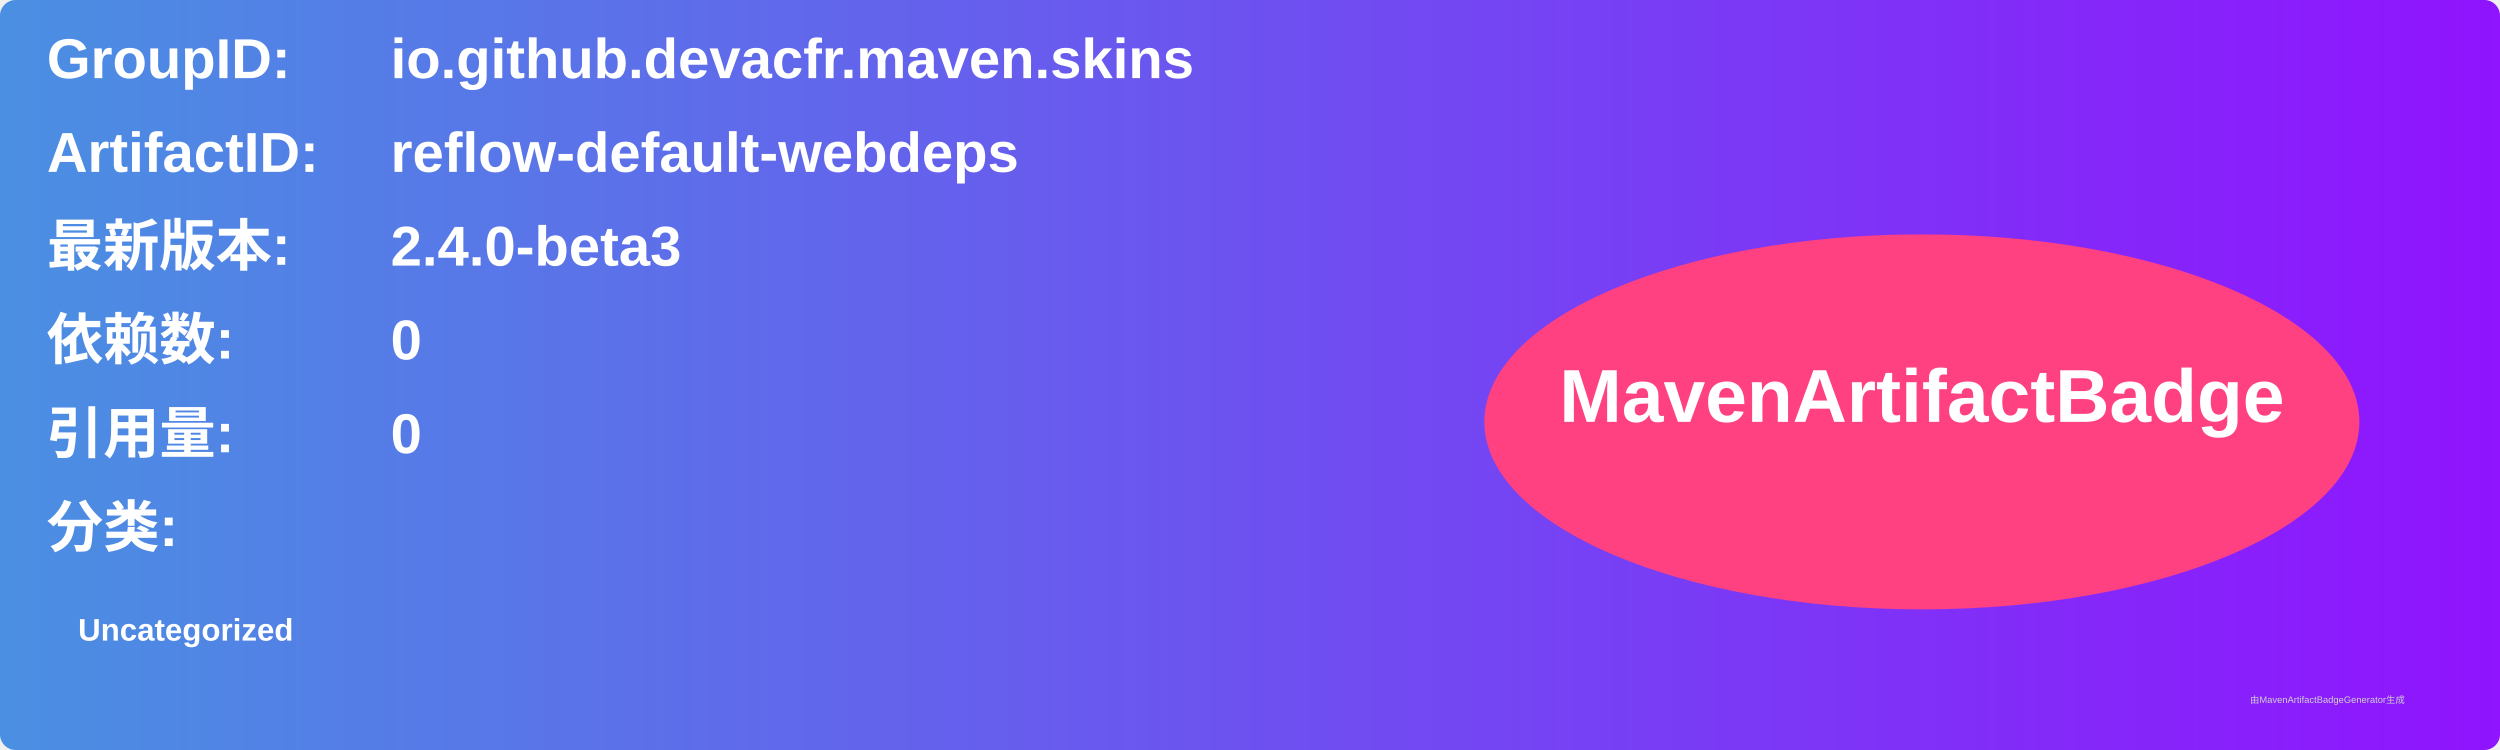
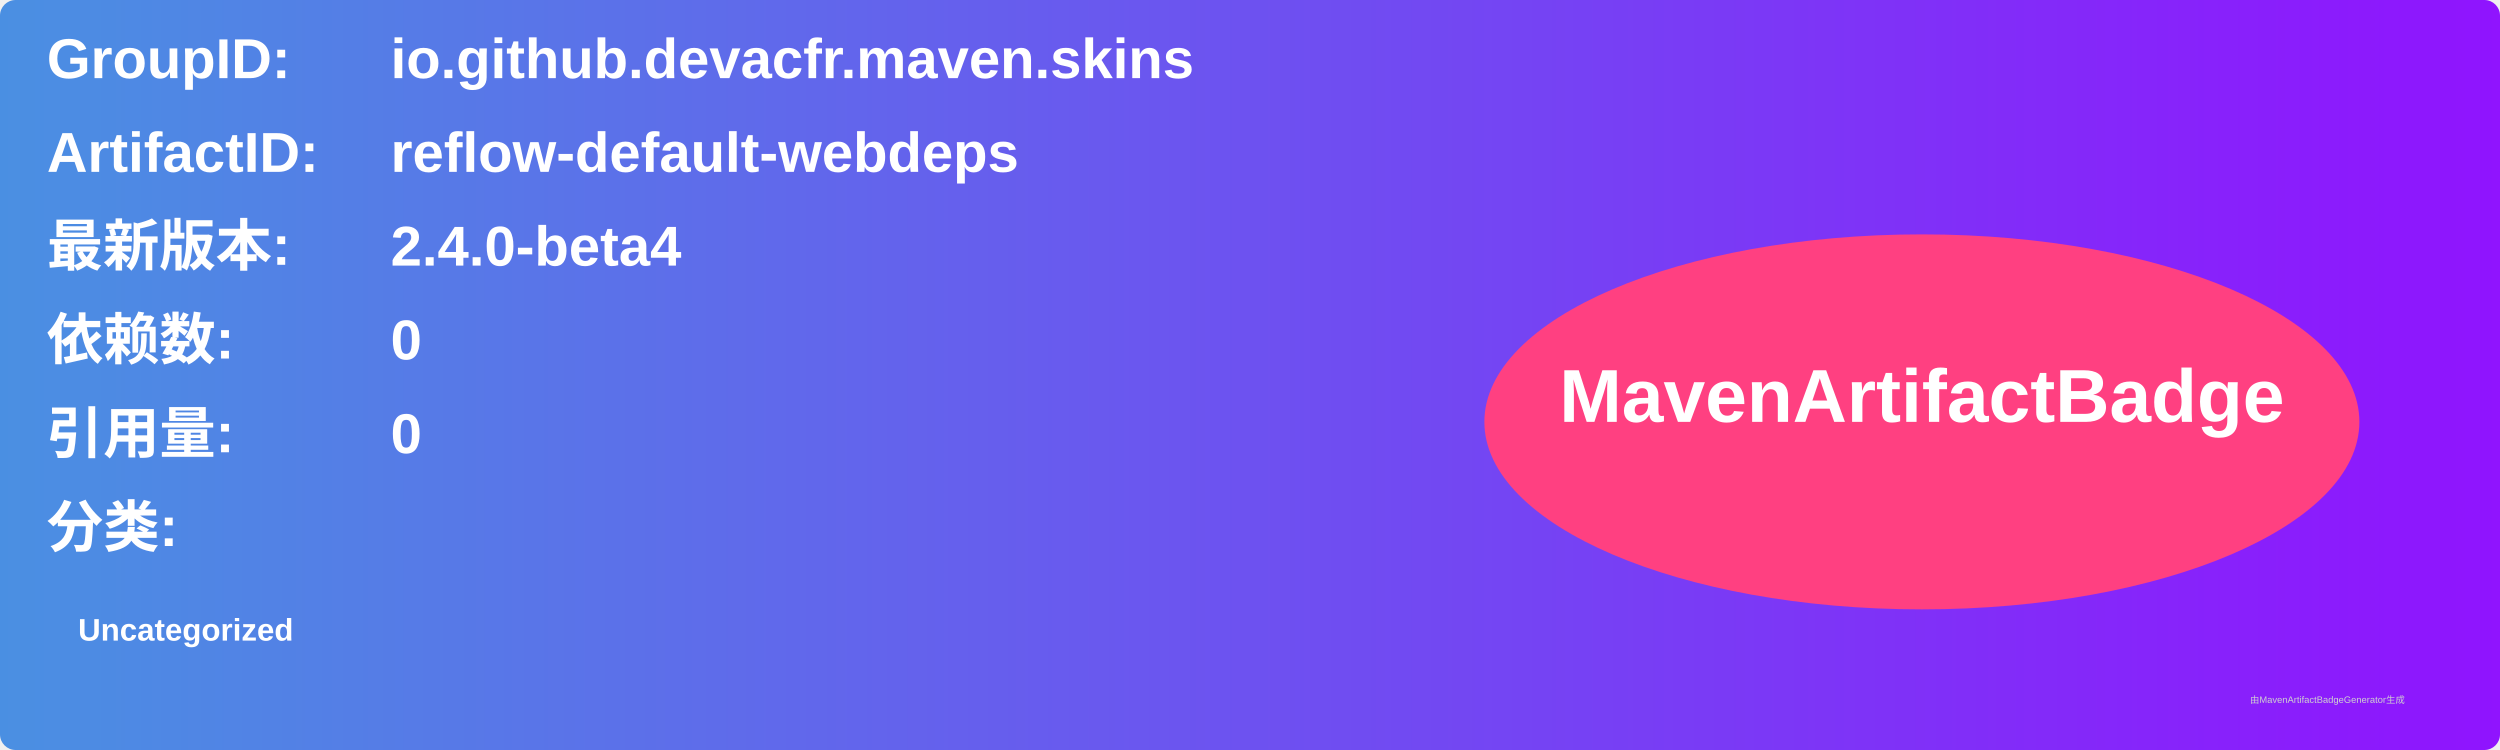
<svg xmlns="http://www.w3.org/2000/svg" width="800" height="240" viewBox="0 0 800 240">
  <linearGradient id="grad" x1="0%" y1="0%" x2="100%" y2="0%">
    <stop offset="0%" stop-color="#4a90e2" />
    <stop offset="100%" stop-color="#9013fe" />
  </linearGradient>
  <rect width="100%" height="100%" rx="5" ry="5" fill="url(#grad)" />
  <g transform="translate(15, 15)">
    <text x="0" y="10" font-family="Arial" font-size="18" fill="white" font-weight="bold" width="260">GroupID:</text>
    <text x="110" y="10" font-family="Arial" font-size="18" fill="white" font-weight="bold" width="460">io.github.devacfr.maven.skins</text>
    <text x="0" y="40" font-family="Arial" font-size="18" fill="white" font-weight="bold" width="260">ArtifactID:</text>
    <text x="110" y="40" font-family="Arial" font-size="18" fill="white" font-weight="bold" width="460">reflow-default-webdeps</text>
    <text x="0" y="70" font-family="Arial" font-size="18" fill="white" font-weight="bold">最新版本:</text>
    <text x="110" y="70" font-family="Arial" font-size="18" fill="white" font-weight="bold">
-       <tspan font-weight="bold">2.4.0-beta3</tspan>
+       <tspan font-weight="bold">2.4.0-beta4</tspan>
    </text>
    <text x="0" y="100" font-family="Arial" font-size="18" fill="white" font-weight="bold">依赖数: </text>
    <text x="110" y="100" font-family="Arial" font-size="18" fill="white">
      <tspan font-weight="bold">0</tspan>
    </text>
    <text x="0" y="130" font-family="Arial" font-size="18" fill="white" font-weight="bold">引用量: </text>
    <text x="110" y="130" font-family="Arial" font-size="18" fill="white">
      <tspan font-weight="bold">0</tspan>
    </text>
    <text x="0" y="160" font-family="Arial" font-size="18" fill="white" font-weight="bold">分类:</text>
    <text x="10" y="190" font-family="Arial" font-size="10" fill="white">
      <tspan font-weight="bold">Uncategorized</tspan>
    </text>
    <ellipse cx="600" cy="120" rx="140" ry="60" fill="#ff4081" />
    <text x="600" y="120" text-anchor="middle" font-family="Arial" font-size="24" fill="white" font-weight="bold">MavenArtifactBadge</text>
  </g>
  <text x="720" y="225" font-family="Arial" font-size="3" fill="#d0d0d0">由MavenArtifactBadgeGenerator生成</text>
</svg>
